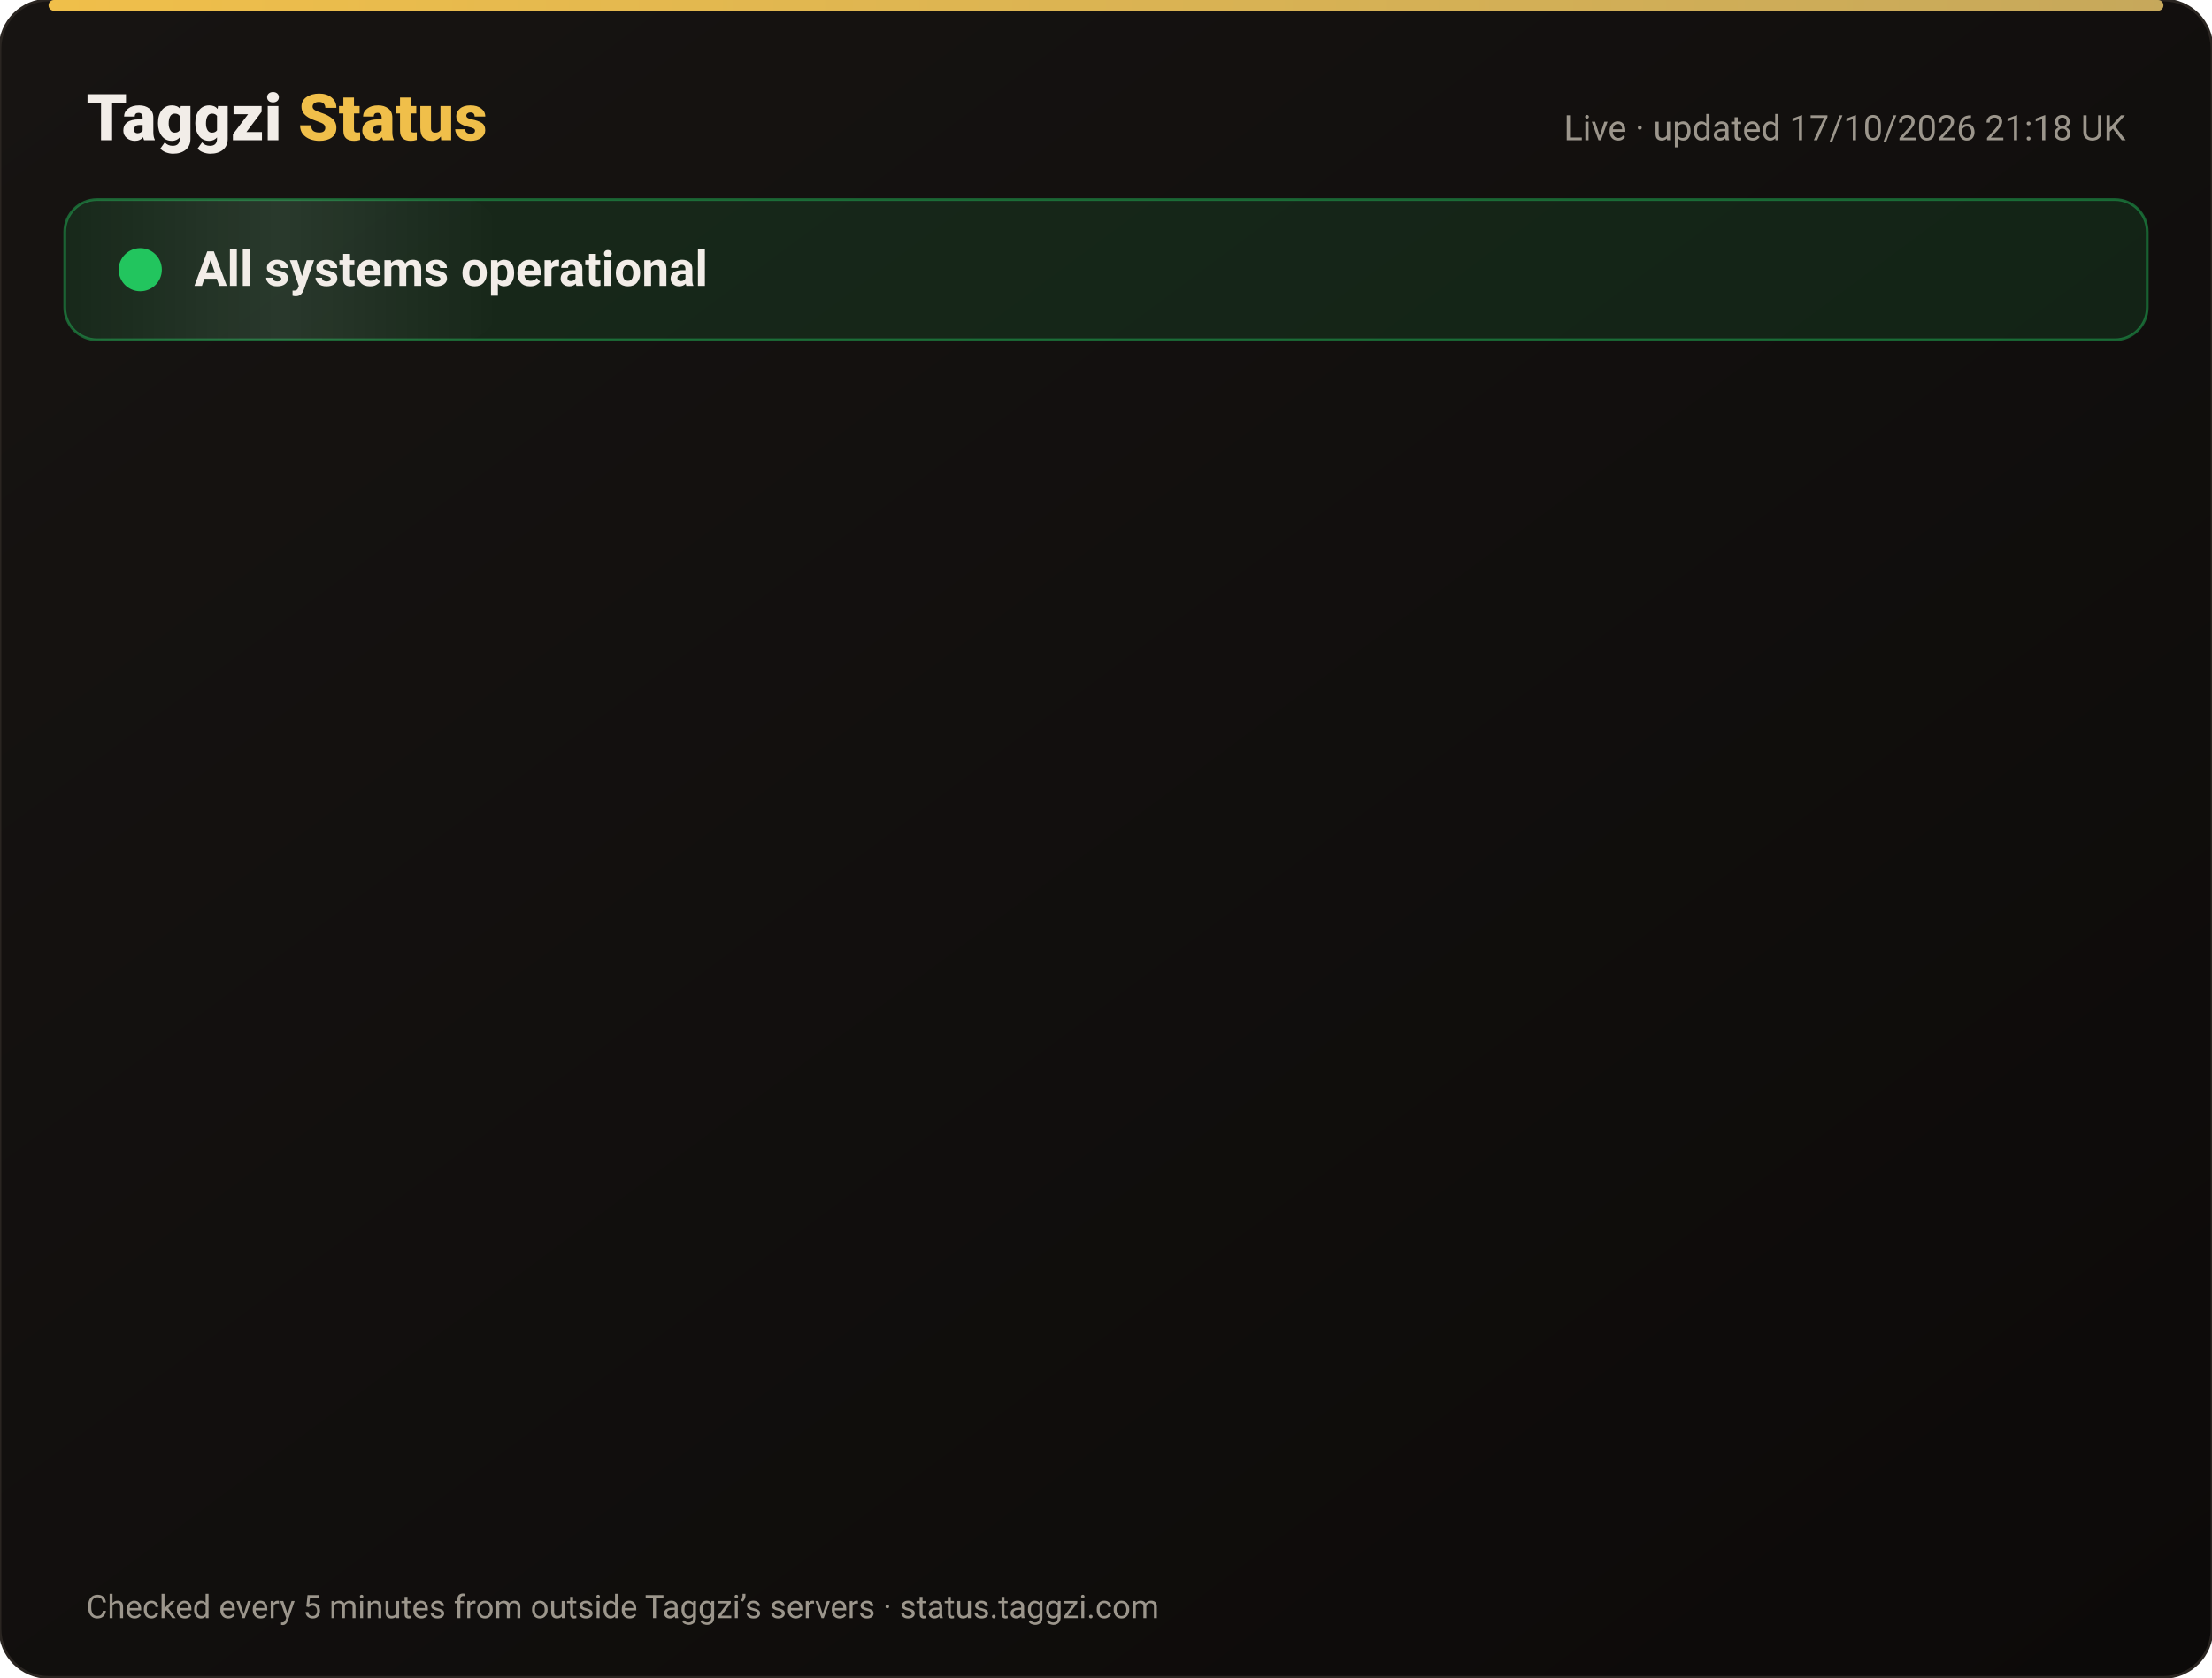
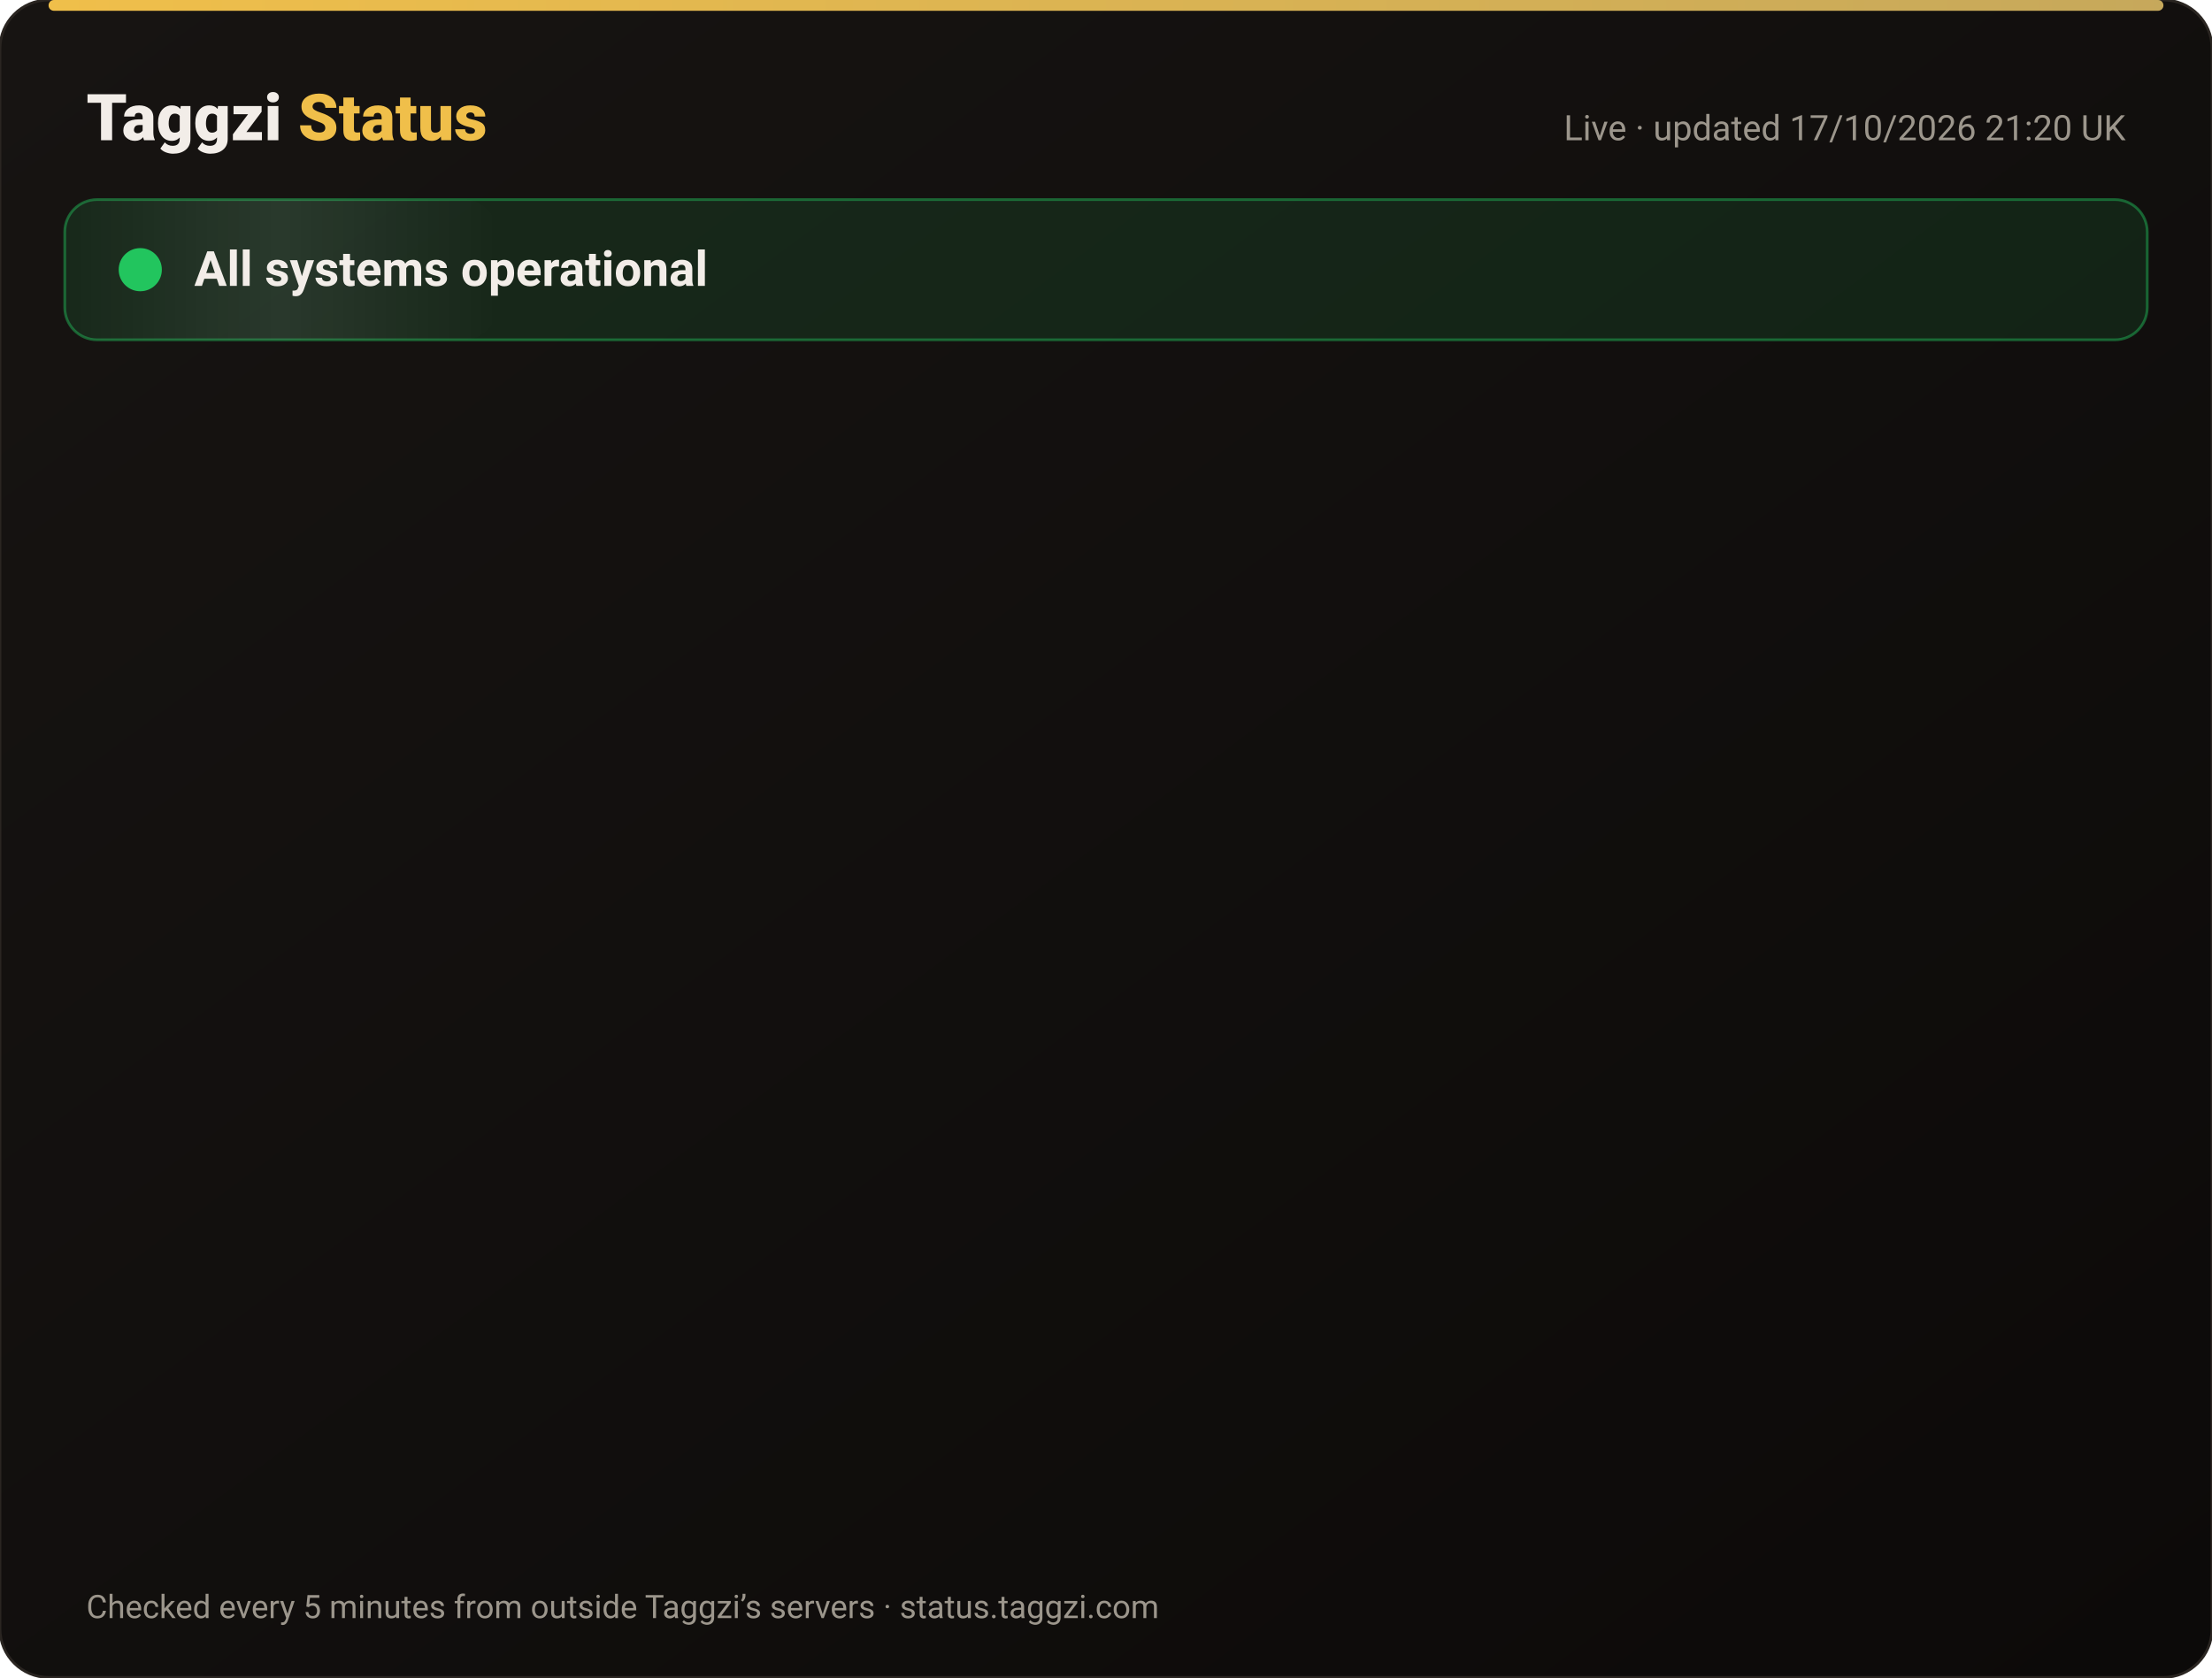
<svg xmlns="http://www.w3.org/2000/svg" width="820" height="622" viewBox="0 0 820 622" font-family="-apple-system,Segoe UI,Roboto,Helvetica,Arial,sans-serif">
  <defs>
    <linearGradient id="bg" x1="0" y1="0" x2="1" y2="1">
      <stop offset="0" stop-color="#171412" />
      <stop offset="1" stop-color="#0C0A09" />
    </linearGradient>
    <linearGradient id="gold" x1="0" x2="1">
      <stop offset="0" stop-color="#F0BF4A" />
      <stop offset="1" stop-color="#c6a85b" />
    </linearGradient>
    <linearGradient id="shine" x1="0" x2="1">
      <stop offset="0" stop-color="#fff" stop-opacity="0" />
      <stop offset=".5" stop-color="#fff" stop-opacity=".08" />
      <stop offset="1" stop-color="#fff" stop-opacity="0" />
    </linearGradient>
  </defs>
  <rect width="820" height="622" rx="18" fill="url(#bg)" stroke="#2a2521" />
  <rect x="18" y="0" width="784" height="4" rx="2" fill="url(#gold)" />
  <text x="32" y="52" font-size="24" font-weight="800" fill="#F2EDE8">Taggzi <tspan fill="#F0BF4A">Status</tspan>
  </text>
-   <text x="788" y="52" font-size="13" fill="#9C968C" text-anchor="end">Live · updated 17/10/2026 21:18 UK</text>
+   <text x="788" y="52" font-size="13" fill="#9C968C" text-anchor="end">Live · updated 17/10/2026 21:20 UK</text>
  <rect x="24" y="74" width="772" height="52" rx="12" fill="#22c55e" fill-opacity=".12" stroke="#22c55e" stroke-opacity=".45" />
  <rect x="24" y="74" width="160" height="52" rx="12" fill="url(#shine)">
    <animate attributeName="x" from="-160" to="820" dur="4s" repeatCount="indefinite" />
  </rect>
  <circle cx="52" cy="100" r="7" fill="#22c55e" />
  <circle cx="52" cy="100" r="7" fill="none" stroke="#22c55e" stroke-width="2">
    <animate attributeName="r" values="7;15;7" dur="2s" repeatCount="indefinite" />
    <animate attributeName="opacity" values=".9;0;.9" dur="2s" repeatCount="indefinite" />
  </circle>
  <text x="72" y="106" font-size="18" font-weight="700" fill="#F2EDE8">All systems operational</text>
  <g opacity="0">
    <animate attributeName="opacity" from="0" to="1" begin="0.00s" dur=".6s" fill="freeze" />
    <line x1="32" y1="188" x2="788" y2="188" stroke="#2a2521" />
    <circle cx="44" cy="166" r="6" fill="#22c55e">
      <animate attributeName="opacity" values="1;.45;1" dur="2.4s" begin="0.00s" repeatCount="indefinite" />
    </circle>
    <text x="62" y="171" font-size="15" font-weight="650" fill="#F2EDE8">Website</text>
    <text x="630" y="171" font-size="13" fill="#9C968C" text-anchor="end">100.00% uptime</text>
    <rect x="648" y="154" width="140" height="24" rx="12" fill="#22c55e" fill-opacity=".14" stroke="#22c55e" stroke-opacity=".5" />
    <text x="718" y="171" font-size="12" font-weight="700" fill="#22c55e" text-anchor="middle">Operational</text>
  </g>
  <g opacity="0">
    <animate attributeName="opacity" from="0" to="1" begin="0.15s" dur=".6s" fill="freeze" />
    <line x1="32" y1="234" x2="788" y2="234" stroke="#2a2521" />
    <circle cx="44" cy="212" r="6" fill="#22c55e">
      <animate attributeName="opacity" values="1;.45;1" dur="2.4s" begin="0.15s" repeatCount="indefinite" />
    </circle>
    <text x="62" y="217" font-size="15" font-weight="650" fill="#F2EDE8">Tag scans</text>
    <text x="630" y="217" font-size="13" fill="#9C968C" text-anchor="end">100.00% uptime</text>
    <rect x="648" y="200" width="140" height="24" rx="12" fill="#22c55e" fill-opacity=".14" stroke="#22c55e" stroke-opacity=".5" />
    <text x="718" y="217" font-size="12" font-weight="700" fill="#22c55e" text-anchor="middle">Operational</text>
  </g>
  <g opacity="0">
    <animate attributeName="opacity" from="0" to="1" begin="0.30s" dur=".6s" fill="freeze" />
    <line x1="32" y1="280" x2="788" y2="280" stroke="#2a2521" />
    <circle cx="44" cy="258" r="6" fill="#22c55e">
      <animate attributeName="opacity" values="1;.45;1" dur="2.4s" begin="0.30s" repeatCount="indefinite" />
    </circle>
    <text x="62" y="263" font-size="15" font-weight="650" fill="#F2EDE8">Manual tag lookup</text>
    <text x="630" y="263" font-size="13" fill="#9C968C" text-anchor="end">100.00% uptime</text>
    <rect x="648" y="246" width="140" height="24" rx="12" fill="#22c55e" fill-opacity=".14" stroke="#22c55e" stroke-opacity=".5" />
    <text x="718" y="263" font-size="12" font-weight="700" fill="#22c55e" text-anchor="middle">Operational</text>
  </g>
  <g opacity="0">
    <animate attributeName="opacity" from="0" to="1" begin="0.45s" dur=".6s" fill="freeze" />
    <line x1="32" y1="326" x2="788" y2="326" stroke="#2a2521" />
    <circle cx="44" cy="304" r="6" fill="#22c55e">
      <animate attributeName="opacity" values="1;.45;1" dur="2.4s" begin="0.45s" repeatCount="indefinite" />
    </circle>
    <text x="62" y="309" font-size="15" font-weight="650" fill="#F2EDE8">App &amp; login</text>
    <text x="630" y="309" font-size="13" fill="#9C968C" text-anchor="end">100.00% uptime</text>
    <rect x="648" y="292" width="140" height="24" rx="12" fill="#22c55e" fill-opacity=".14" stroke="#22c55e" stroke-opacity=".5" />
    <text x="718" y="309" font-size="12" font-weight="700" fill="#22c55e" text-anchor="middle">Operational</text>
  </g>
  <g opacity="0">
    <animate attributeName="opacity" from="0" to="1" begin="0.60s" dur=".6s" fill="freeze" />
    <line x1="32" y1="372" x2="788" y2="372" stroke="#2a2521" />
    <circle cx="44" cy="350" r="6" fill="#22c55e">
      <animate attributeName="opacity" values="1;.45;1" dur="2.4s" begin="0.60s" repeatCount="indefinite" />
    </circle>
    <text x="62" y="355" font-size="15" font-weight="650" fill="#F2EDE8">Community alerts</text>
    <text x="630" y="355" font-size="13" fill="#9C968C" text-anchor="end">100.00% uptime</text>
    <rect x="648" y="338" width="140" height="24" rx="12" fill="#22c55e" fill-opacity=".14" stroke="#22c55e" stroke-opacity=".5" />
    <text x="718" y="355" font-size="12" font-weight="700" fill="#22c55e" text-anchor="middle">Operational</text>
  </g>
  <g opacity="0">
    <animate attributeName="opacity" from="0" to="1" begin="0.75s" dur=".6s" fill="freeze" />
    <line x1="32" y1="418" x2="788" y2="418" stroke="#2a2521" />
    <circle cx="44" cy="396" r="6" fill="#22c55e">
      <animate attributeName="opacity" values="1;.45;1" dur="2.4s" begin="0.75s" repeatCount="indefinite" />
    </circle>
    <text x="62" y="401" font-size="15" font-weight="650" fill="#F2EDE8">Private calling</text>
    <text x="630" y="401" font-size="13" fill="#9C968C" text-anchor="end">100.00% uptime</text>
    <rect x="648" y="384" width="140" height="24" rx="12" fill="#22c55e" fill-opacity=".14" stroke="#22c55e" stroke-opacity=".5" />
    <text x="718" y="401" font-size="12" font-weight="700" fill="#22c55e" text-anchor="middle">Operational</text>
  </g>
  <g opacity="0">
    <animate attributeName="opacity" from="0" to="1" begin="0.90s" dur=".6s" fill="freeze" />
    <line x1="32" y1="464" x2="788" y2="464" stroke="#2a2521" />
    <circle cx="44" cy="442" r="6" fill="#22c55e">
      <animate attributeName="opacity" values="1;.45;1" dur="2.4s" begin="0.90s" repeatCount="indefinite" />
    </circle>
    <text x="62" y="447" font-size="15" font-weight="650" fill="#F2EDE8">Payments</text>
    <text x="630" y="447" font-size="13" fill="#9C968C" text-anchor="end">99.98% uptime</text>
    <rect x="648" y="430" width="140" height="24" rx="12" fill="#22c55e" fill-opacity=".14" stroke="#22c55e" stroke-opacity=".5" />
    <text x="718" y="447" font-size="12" font-weight="700" fill="#22c55e" text-anchor="middle">Operational</text>
  </g>
  <g opacity="0">
    <animate attributeName="opacity" from="0" to="1" begin="1.05s" dur=".6s" fill="freeze" />
    <line x1="32" y1="510" x2="788" y2="510" stroke="#2a2521" />
    <circle cx="44" cy="488" r="6" fill="#22c55e">
      <animate attributeName="opacity" values="1;.45;1" dur="2.4s" begin="1.05s" repeatCount="indefinite" />
    </circle>
    <text x="62" y="493" font-size="15" font-weight="650" fill="#F2EDE8">Email &amp; support</text>
    <text x="630" y="493" font-size="13" fill="#9C968C" text-anchor="end">100.00% uptime</text>
    <rect x="648" y="476" width="140" height="24" rx="12" fill="#22c55e" fill-opacity=".14" stroke="#22c55e" stroke-opacity=".5" />
    <text x="718" y="493" font-size="12" font-weight="700" fill="#22c55e" text-anchor="middle">Operational</text>
  </g>
  <g opacity="0">
    <animate attributeName="opacity" from="0" to="1" begin="1.20s" dur=".6s" fill="freeze" />
    <line x1="32" y1="556" x2="788" y2="556" stroke="#2a2521" />
    <circle cx="44" cy="534" r="6" fill="#22c55e">
      <animate attributeName="opacity" values="1;.45;1" dur="2.4s" begin="1.20s" repeatCount="indefinite" />
    </circle>
    <text x="62" y="539" font-size="15" font-weight="650" fill="#F2EDE8">Secure connection (SSL)</text>
    <text x="630" y="539" font-size="13" fill="#9C968C" text-anchor="end">100.00% uptime</text>
    <rect x="648" y="522" width="140" height="24" rx="12" fill="#22c55e" fill-opacity=".14" stroke="#22c55e" stroke-opacity=".5" />
    <text x="718" y="539" font-size="12" font-weight="700" fill="#22c55e" text-anchor="middle">Operational</text>
  </g>
  <text x="32" y="600" font-size="12" fill="#9C968C">Checked every 5 minutes from outside Taggzi’s servers · status.taggzi.com</text>
</svg>
